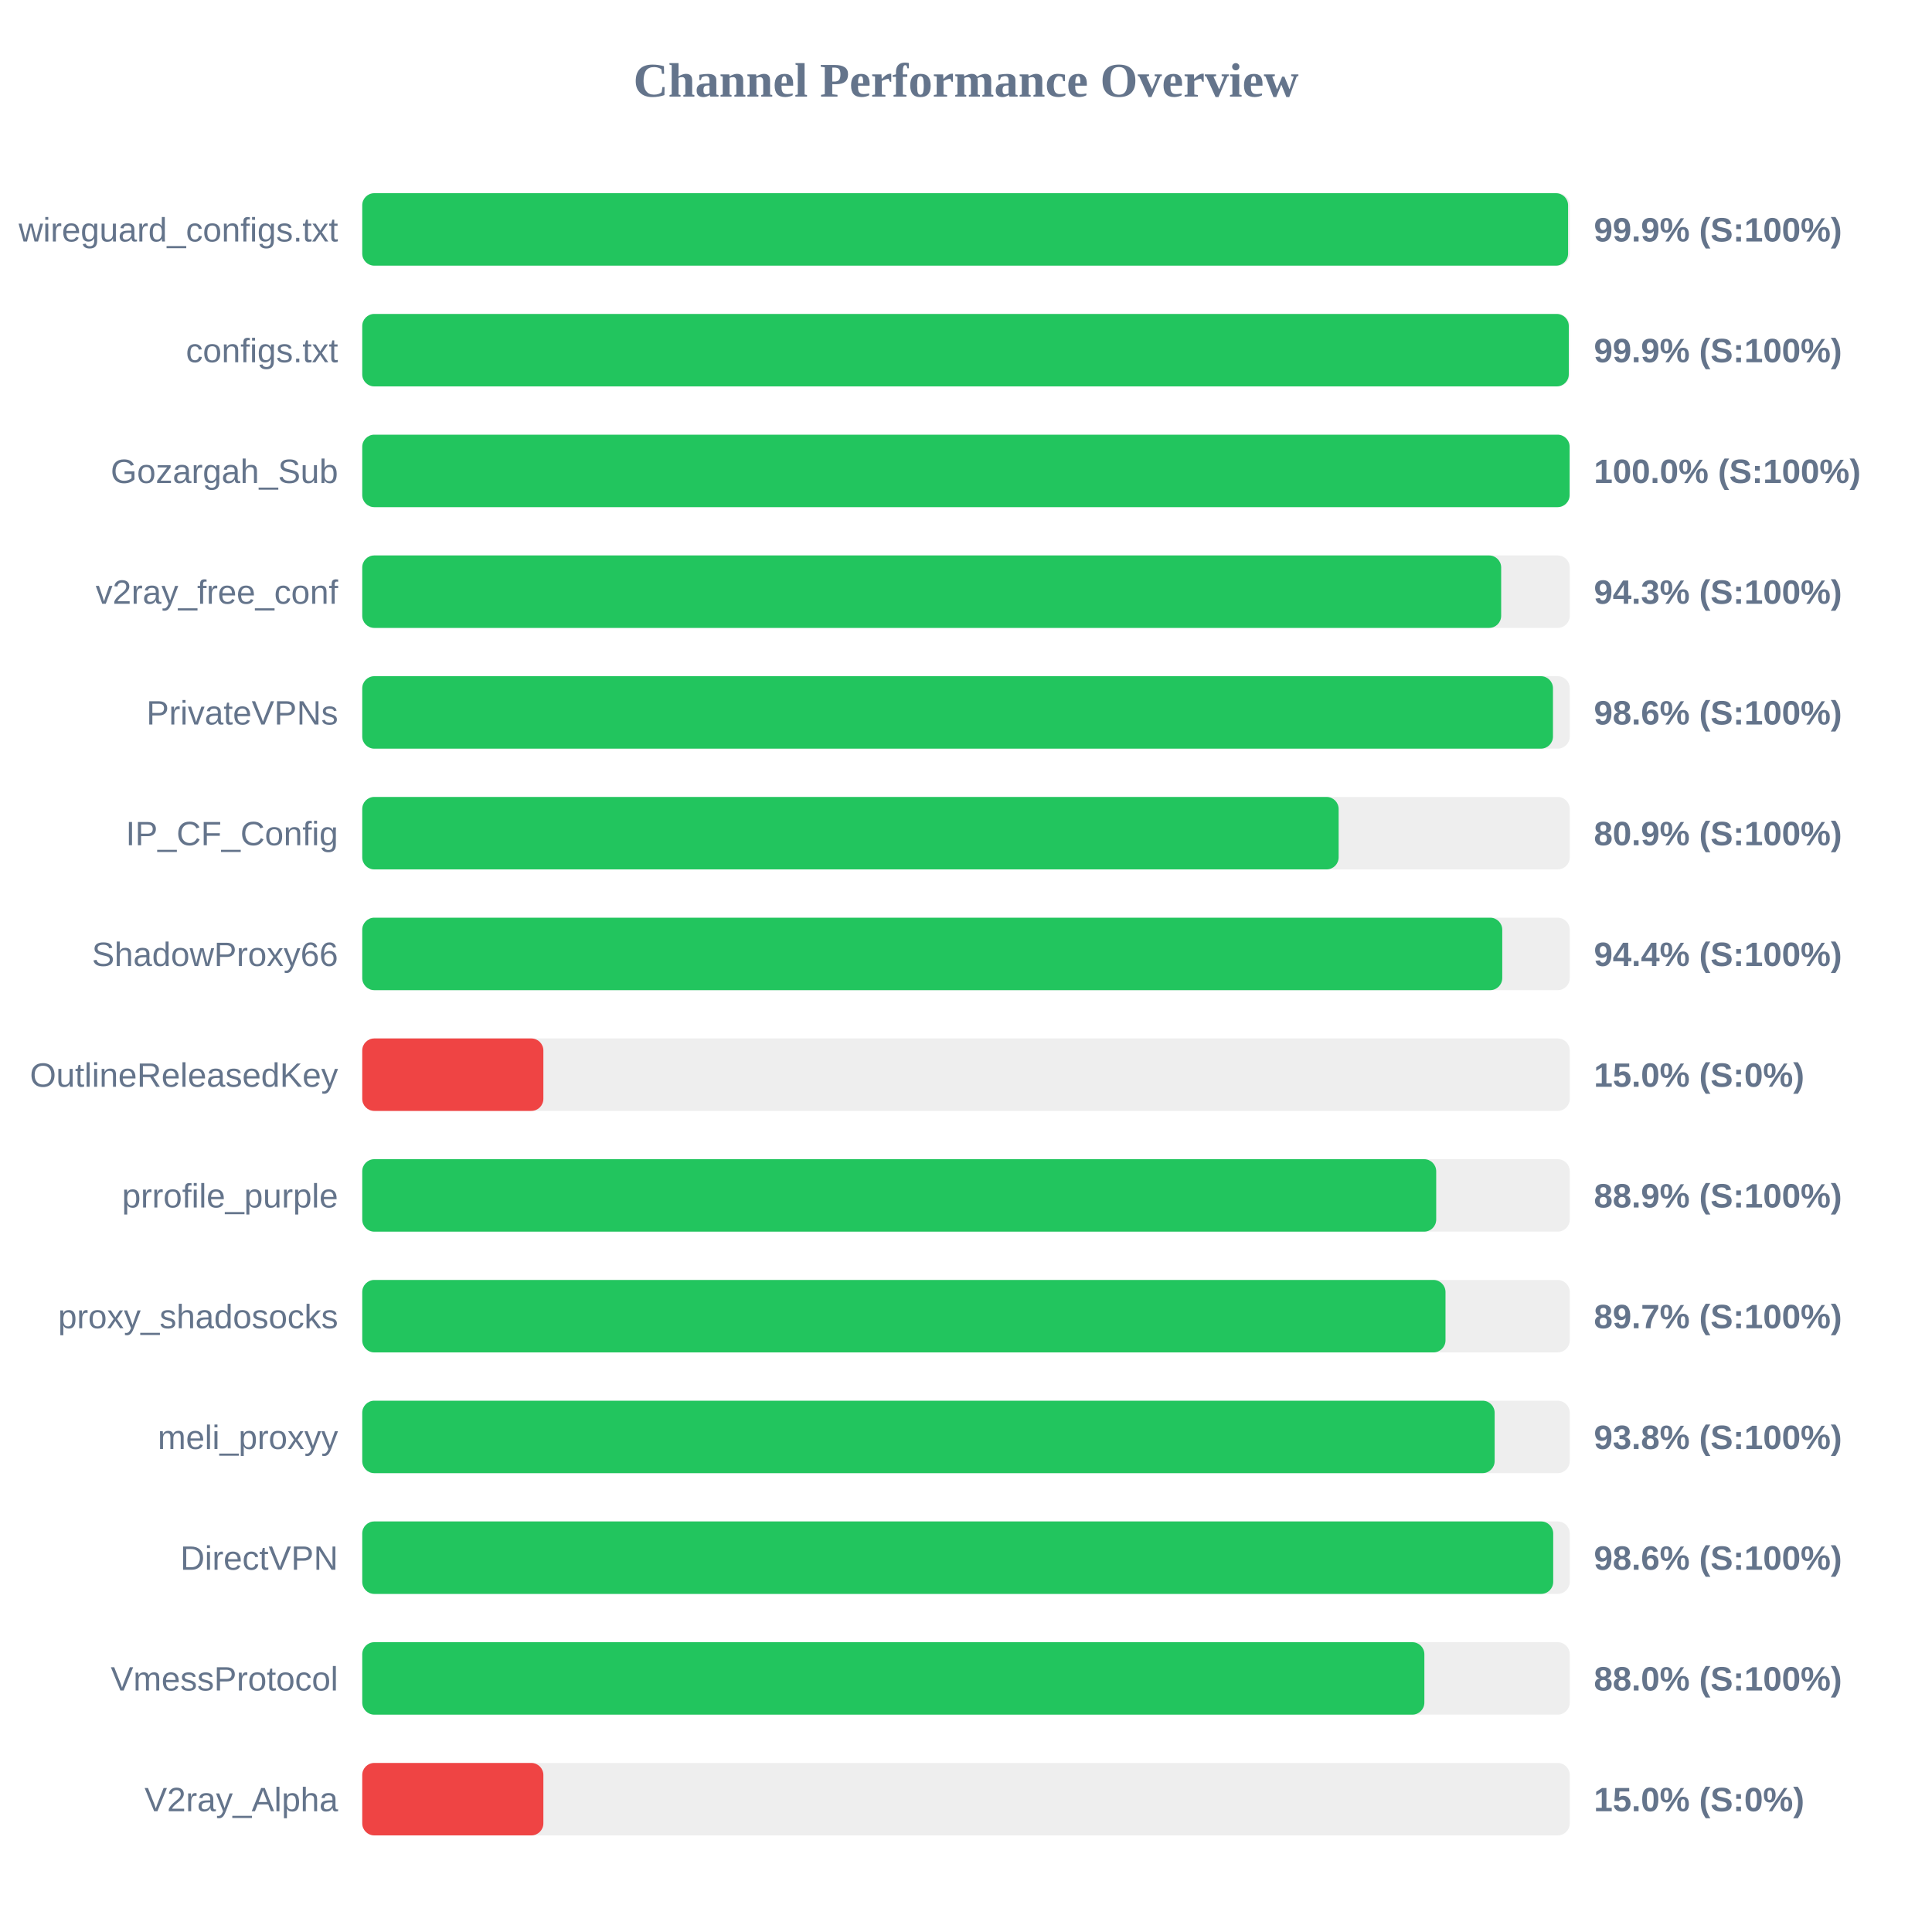
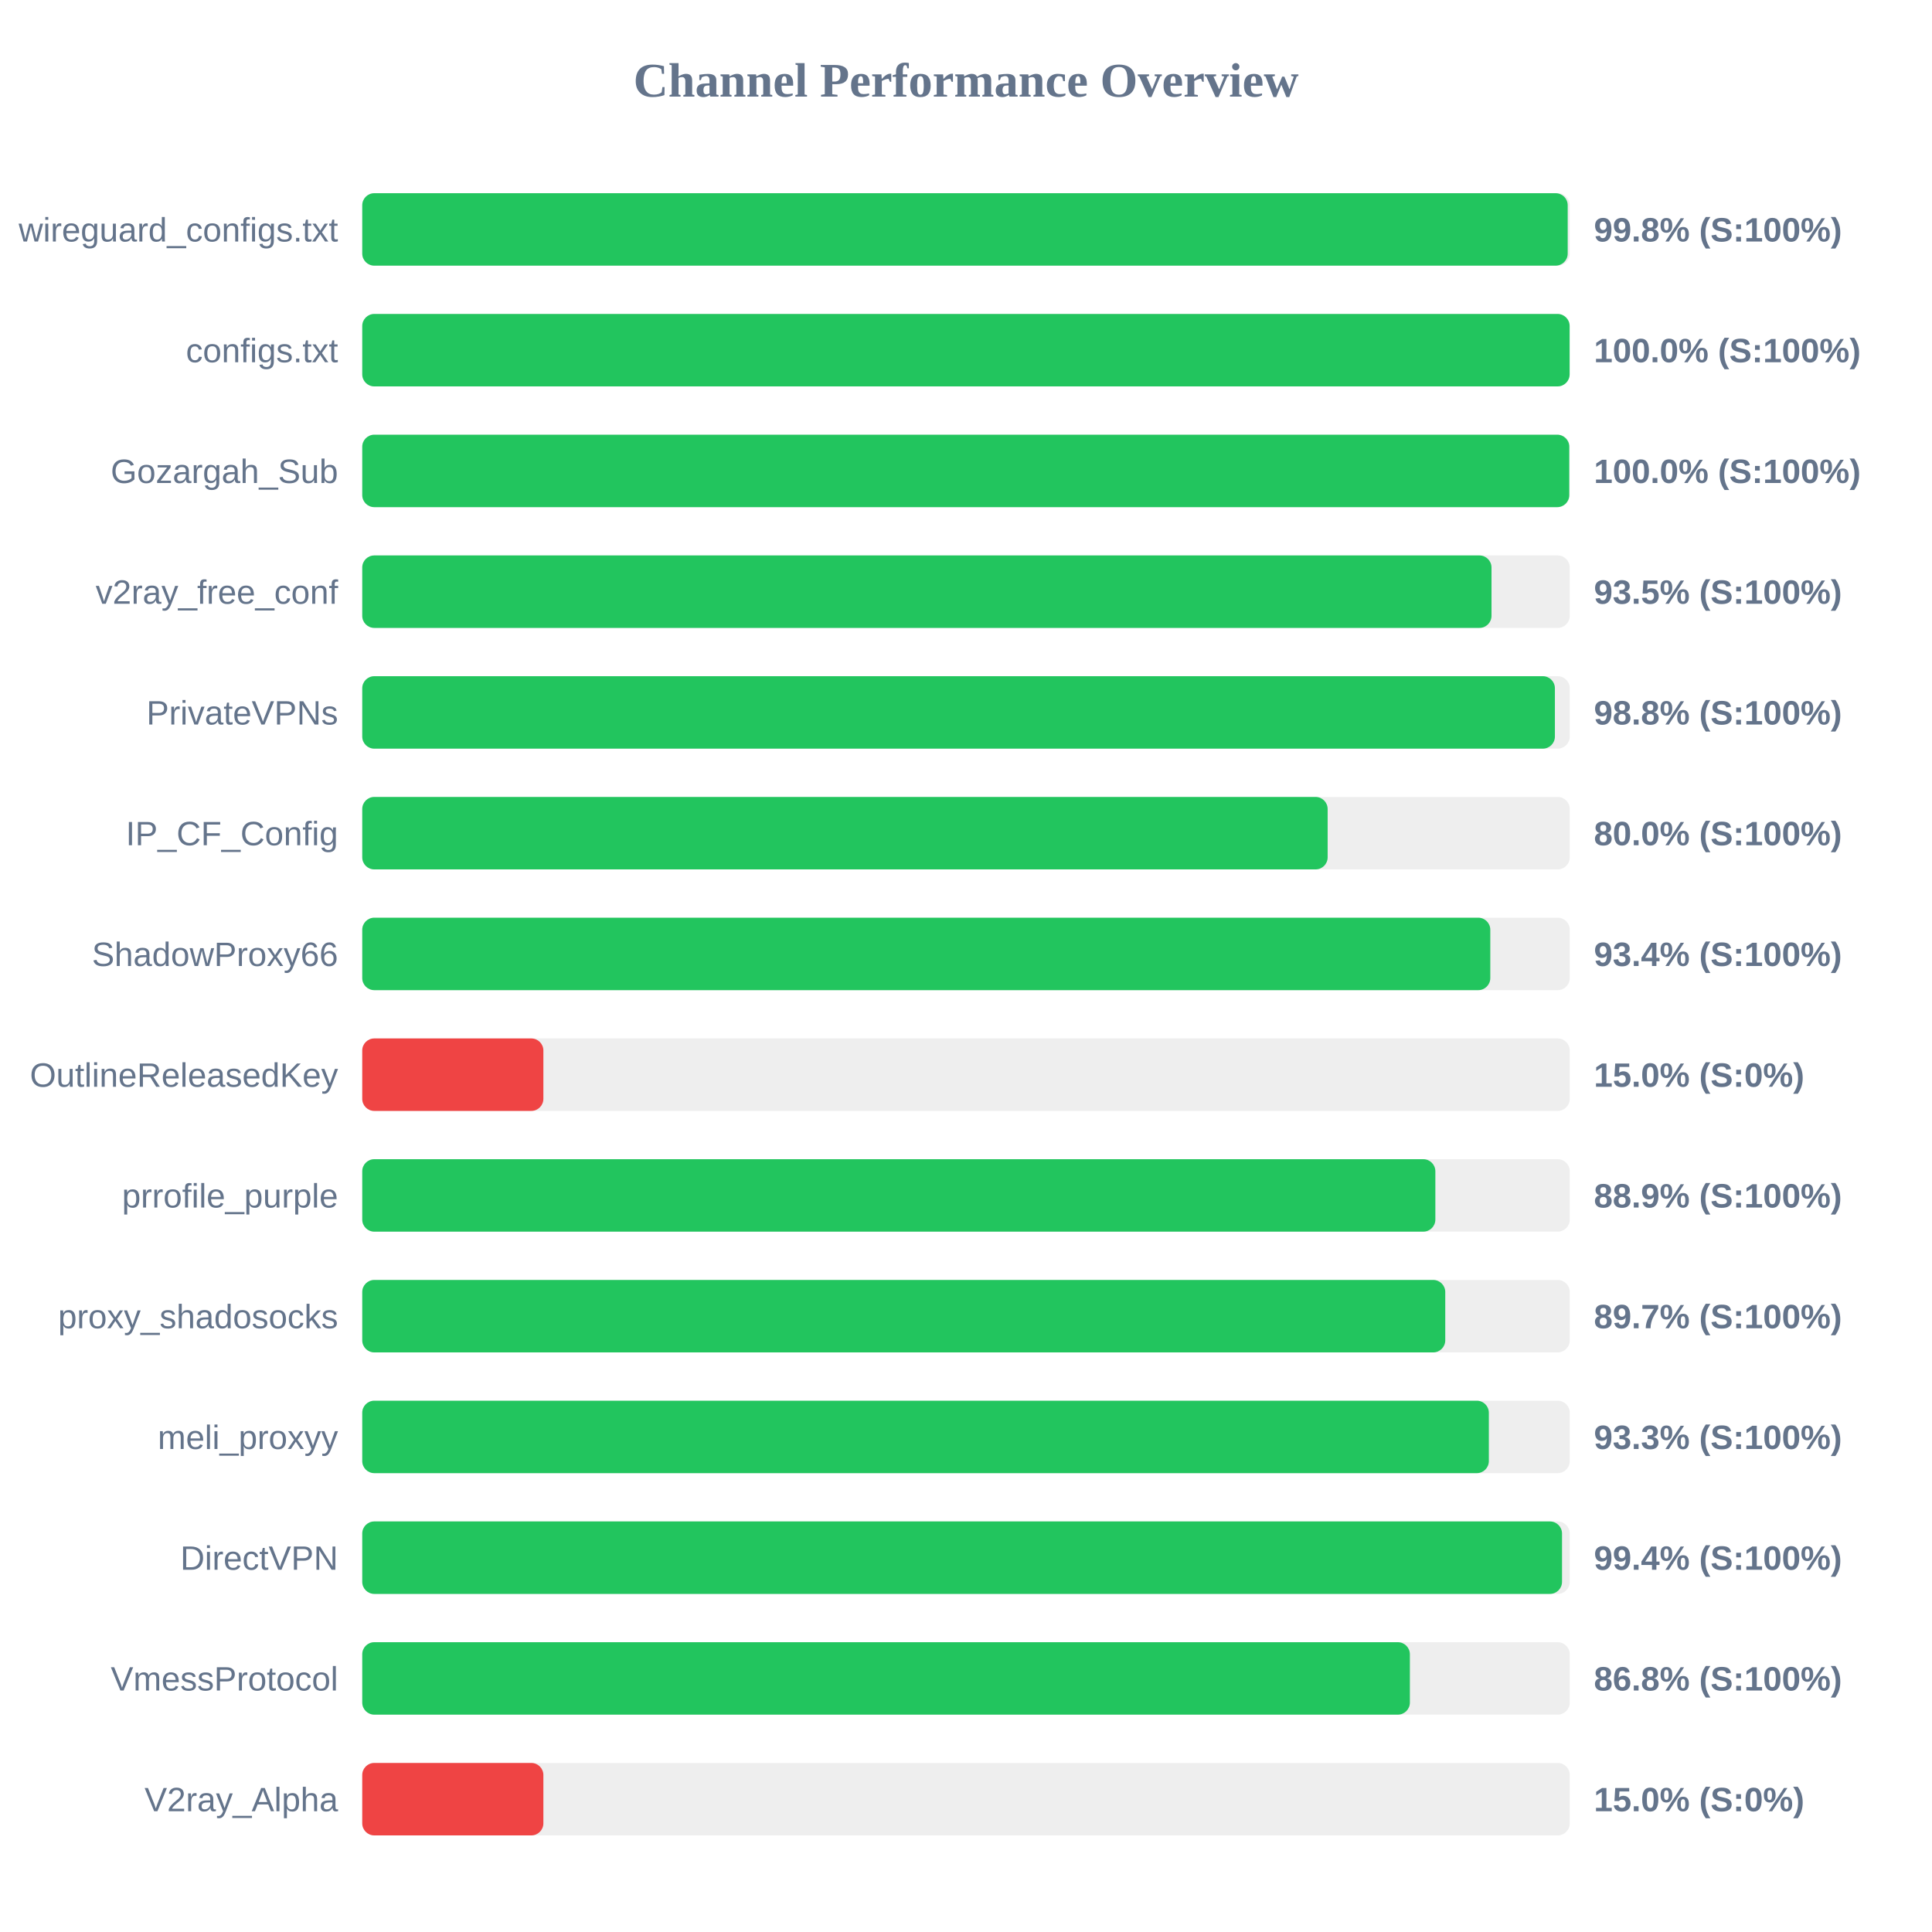
<svg xmlns="http://www.w3.org/2000/svg" width="800" height="800" version="1.1">
  <style>
        .row { font: 14px Arial; fill: #64748b; }
        .score { font: bold 14px Arial; fill: #64748b; }
    </style>
  <text x="400" y="40" text-anchor="middle" font-size="20px" font-weight="bold" fill="#64748b">Channel Performance Overview</text>
  <rect x="150" y="80" width="500" height="30" fill="#eee" rx="5" />
-   <rect x="150" y="80" width="499.3" height="30" fill="#22c55e" rx="5" />
+   <rect x="150" y="80" width="499.15" height="30" fill="#22c55e" rx="5" />
  <text x="140" y="100" text-anchor="end" class="row">wireguard_configs.txt</text>
-   <text x="660" y="100" text-anchor="start" class="score">99.9% (S:100%)</text>
+   <text x="660" y="100" text-anchor="start" class="score">99.8% (S:100%)</text>
  <rect x="150" y="130" width="500" height="30" fill="#eee" rx="5" />
-   <rect x="150" y="130" width="499.6" height="30" fill="#22c55e" rx="5" />
+   <rect x="150" y="130" width="499.95" height="30" fill="#22c55e" rx="5" />
  <text x="140" y="150" text-anchor="end" class="row">configs.txt</text>
-   <text x="660" y="150" text-anchor="start" class="score">99.9% (S:100%)</text>
+   <text x="660" y="150" text-anchor="start" class="score">100.0% (S:100%)</text>
  <rect x="150" y="180" width="500" height="30" fill="#eee" rx="5" />
-   <rect x="150" y="180" width="499.95" height="30" fill="#22c55e" rx="5" />
+   <rect x="150" y="180" width="499.8" height="30" fill="#22c55e" rx="5" />
  <text x="140" y="200" text-anchor="end" class="row">Gozargah_Sub</text>
  <text x="660" y="200" text-anchor="start" class="score">100.0% (S:100%)</text>
  <rect x="150" y="230" width="500" height="30" fill="#eee" rx="5" />
-   <rect x="150" y="230" width="471.6" height="30" fill="#22c55e" rx="5" />
+   <rect x="150" y="230" width="467.6" height="30" fill="#22c55e" rx="5" />
  <text x="140" y="250" text-anchor="end" class="row">v2ray_free_conf</text>
-   <text x="660" y="250" text-anchor="start" class="score">94.3% (S:100%)</text>
+   <text x="660" y="250" text-anchor="start" class="score">93.5% (S:100%)</text>
  <rect x="150" y="280" width="500" height="30" fill="#eee" rx="5" />
-   <rect x="150" y="280" width="493.05" height="30" fill="#22c55e" rx="5" />
+   <rect x="150" y="280" width="493.85" height="30" fill="#22c55e" rx="5" />
  <text x="140" y="300" text-anchor="end" class="row">PrivateVPNs</text>
-   <text x="660" y="300" text-anchor="start" class="score">98.6% (S:100%)</text>
+   <text x="660" y="300" text-anchor="start" class="score">98.8% (S:100%)</text>
  <rect x="150" y="330" width="500" height="30" fill="#eee" rx="5" />
-   <rect x="150" y="330" width="404.3" height="30" fill="#22c55e" rx="5" />
+   <rect x="150" y="330" width="399.75" height="30" fill="#22c55e" rx="5" />
  <text x="140" y="350" text-anchor="end" class="row">IP_CF_Config</text>
-   <text x="660" y="350" text-anchor="start" class="score">80.9% (S:100%)</text>
+   <text x="660" y="350" text-anchor="start" class="score">80.0% (S:100%)</text>
  <rect x="150" y="380" width="500" height="30" fill="#eee" rx="5" />
-   <rect x="150" y="380" width="472.05" height="30" fill="#22c55e" rx="5" />
+   <rect x="150" y="380" width="467.1" height="30" fill="#22c55e" rx="5" />
  <text x="140" y="400" text-anchor="end" class="row">ShadowProxy66</text>
-   <text x="660" y="400" text-anchor="start" class="score">94.4% (S:100%)</text>
+   <text x="660" y="400" text-anchor="start" class="score">93.4% (S:100%)</text>
  <rect x="150" y="430" width="500" height="30" fill="#eee" rx="5" />
  <rect x="150" y="430" width="75.0" height="30" fill="#ef4444" rx="5" />
  <text x="140" y="450" text-anchor="end" class="row">OutlineReleasedKey</text>
  <text x="660" y="450" text-anchor="start" class="score">15.0% (S:0%)</text>
  <rect x="150" y="480" width="500" height="30" fill="#eee" rx="5" />
-   <rect x="150" y="480" width="444.7" height="30" fill="#22c55e" rx="5" />
+   <rect x="150" y="480" width="444.35" height="30" fill="#22c55e" rx="5" />
  <text x="140" y="500" text-anchor="end" class="row">prrofile_purple</text>
  <text x="660" y="500" text-anchor="start" class="score">88.9% (S:100%)</text>
  <rect x="150" y="530" width="500" height="30" fill="#eee" rx="5" />
-   <rect x="150" y="530" width="448.55" height="30" fill="#22c55e" rx="5" />
+   <rect x="150" y="530" width="448.45" height="30" fill="#22c55e" rx="5" />
  <text x="140" y="550" text-anchor="end" class="row">proxy_shadosocks</text>
  <text x="660" y="550" text-anchor="start" class="score">89.7% (S:100%)</text>
  <rect x="150" y="580" width="500" height="30" fill="#eee" rx="5" />
-   <rect x="150" y="580" width="468.9" height="30" fill="#22c55e" rx="5" />
+   <rect x="150" y="580" width="466.5" height="30" fill="#22c55e" rx="5" />
  <text x="140" y="600" text-anchor="end" class="row">meli_proxyy</text>
-   <text x="660" y="600" text-anchor="start" class="score">93.8% (S:100%)</text>
+   <text x="660" y="600" text-anchor="start" class="score">93.3% (S:100%)</text>
  <rect x="150" y="630" width="500" height="30" fill="#eee" rx="5" />
-   <rect x="150" y="630" width="493.15" height="30" fill="#22c55e" rx="5" />
+   <rect x="150" y="630" width="496.8" height="30" fill="#22c55e" rx="5" />
  <text x="140" y="650" text-anchor="end" class="row">DirectVPN</text>
-   <text x="660" y="650" text-anchor="start" class="score">98.6% (S:100%)</text>
+   <text x="660" y="650" text-anchor="start" class="score">99.4% (S:100%)</text>
  <rect x="150" y="680" width="500" height="30" fill="#eee" rx="5" />
-   <rect x="150" y="680" width="439.8" height="30" fill="#22c55e" rx="5" />
+   <rect x="150" y="680" width="433.8" height="30" fill="#22c55e" rx="5" />
  <text x="140" y="700" text-anchor="end" class="row">VmessProtocol</text>
-   <text x="660" y="700" text-anchor="start" class="score">88.0% (S:100%)</text>
+   <text x="660" y="700" text-anchor="start" class="score">86.8% (S:100%)</text>
  <rect x="150" y="730" width="500" height="30" fill="#eee" rx="5" />
  <rect x="150" y="730" width="75.0" height="30" fill="#ef4444" rx="5" />
  <text x="140" y="750" text-anchor="end" class="row">V2ray_Alpha</text>
  <text x="660" y="750" text-anchor="start" class="score">15.0% (S:0%)</text>
</svg>
